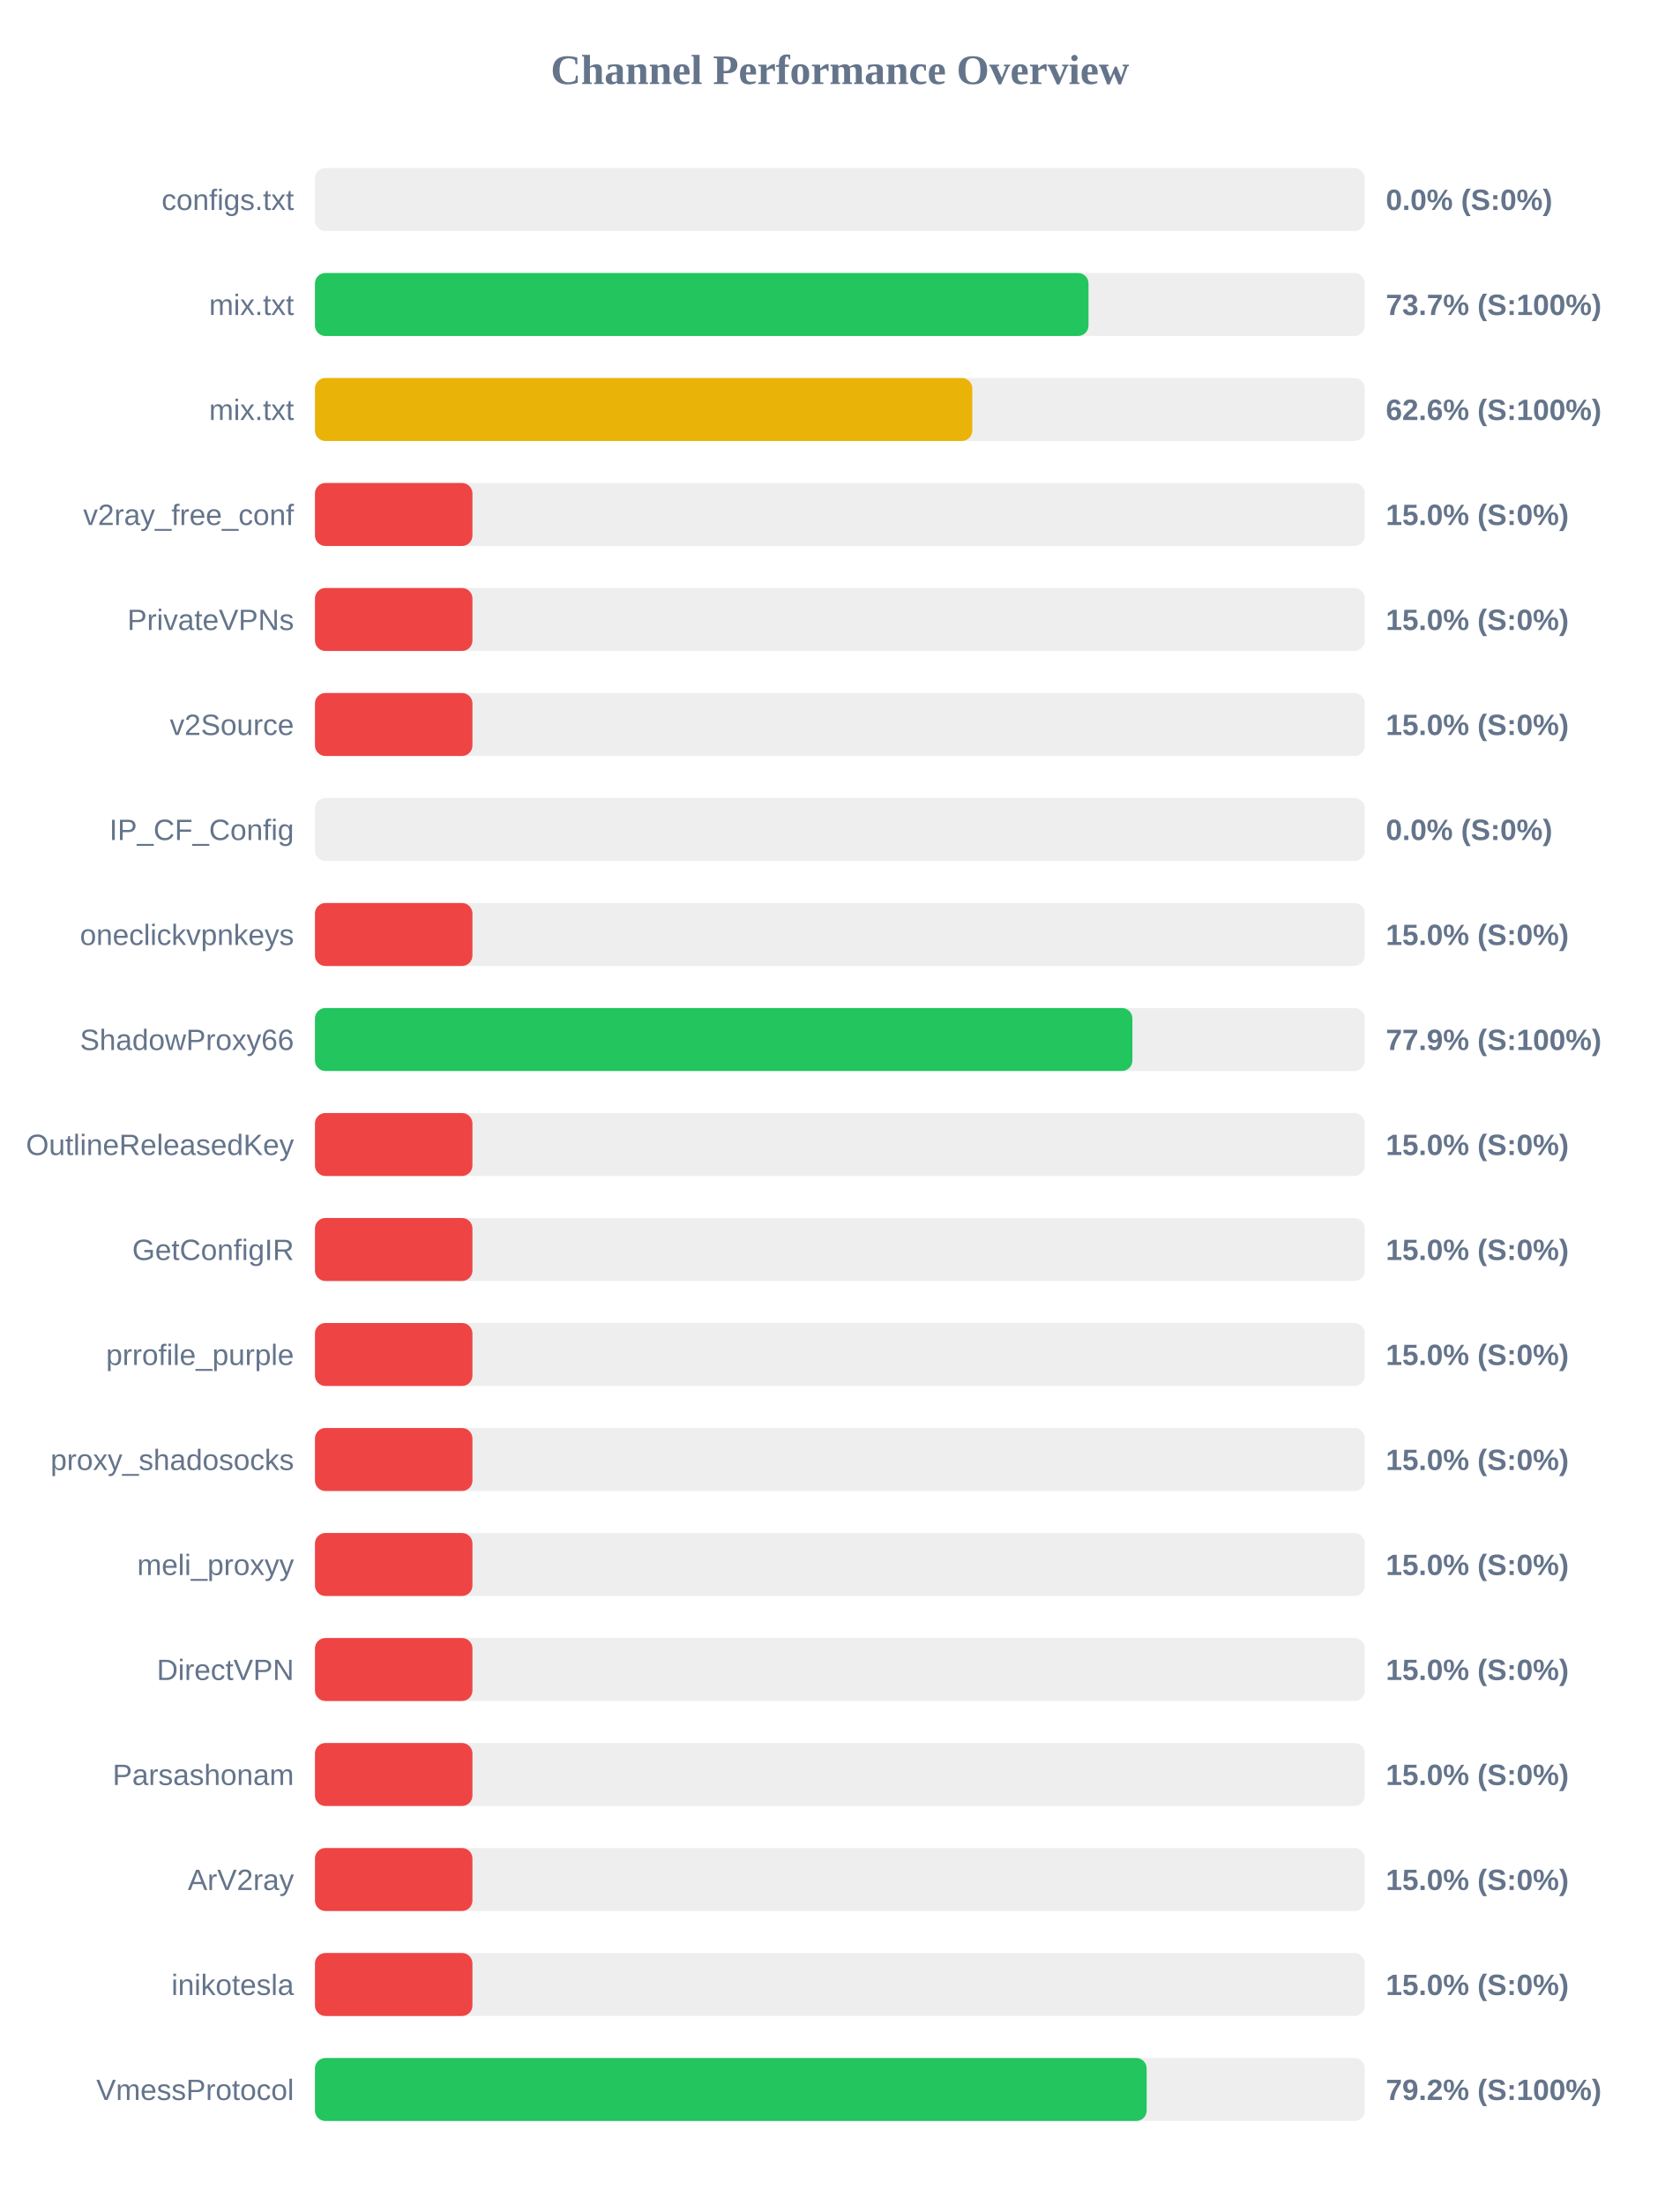
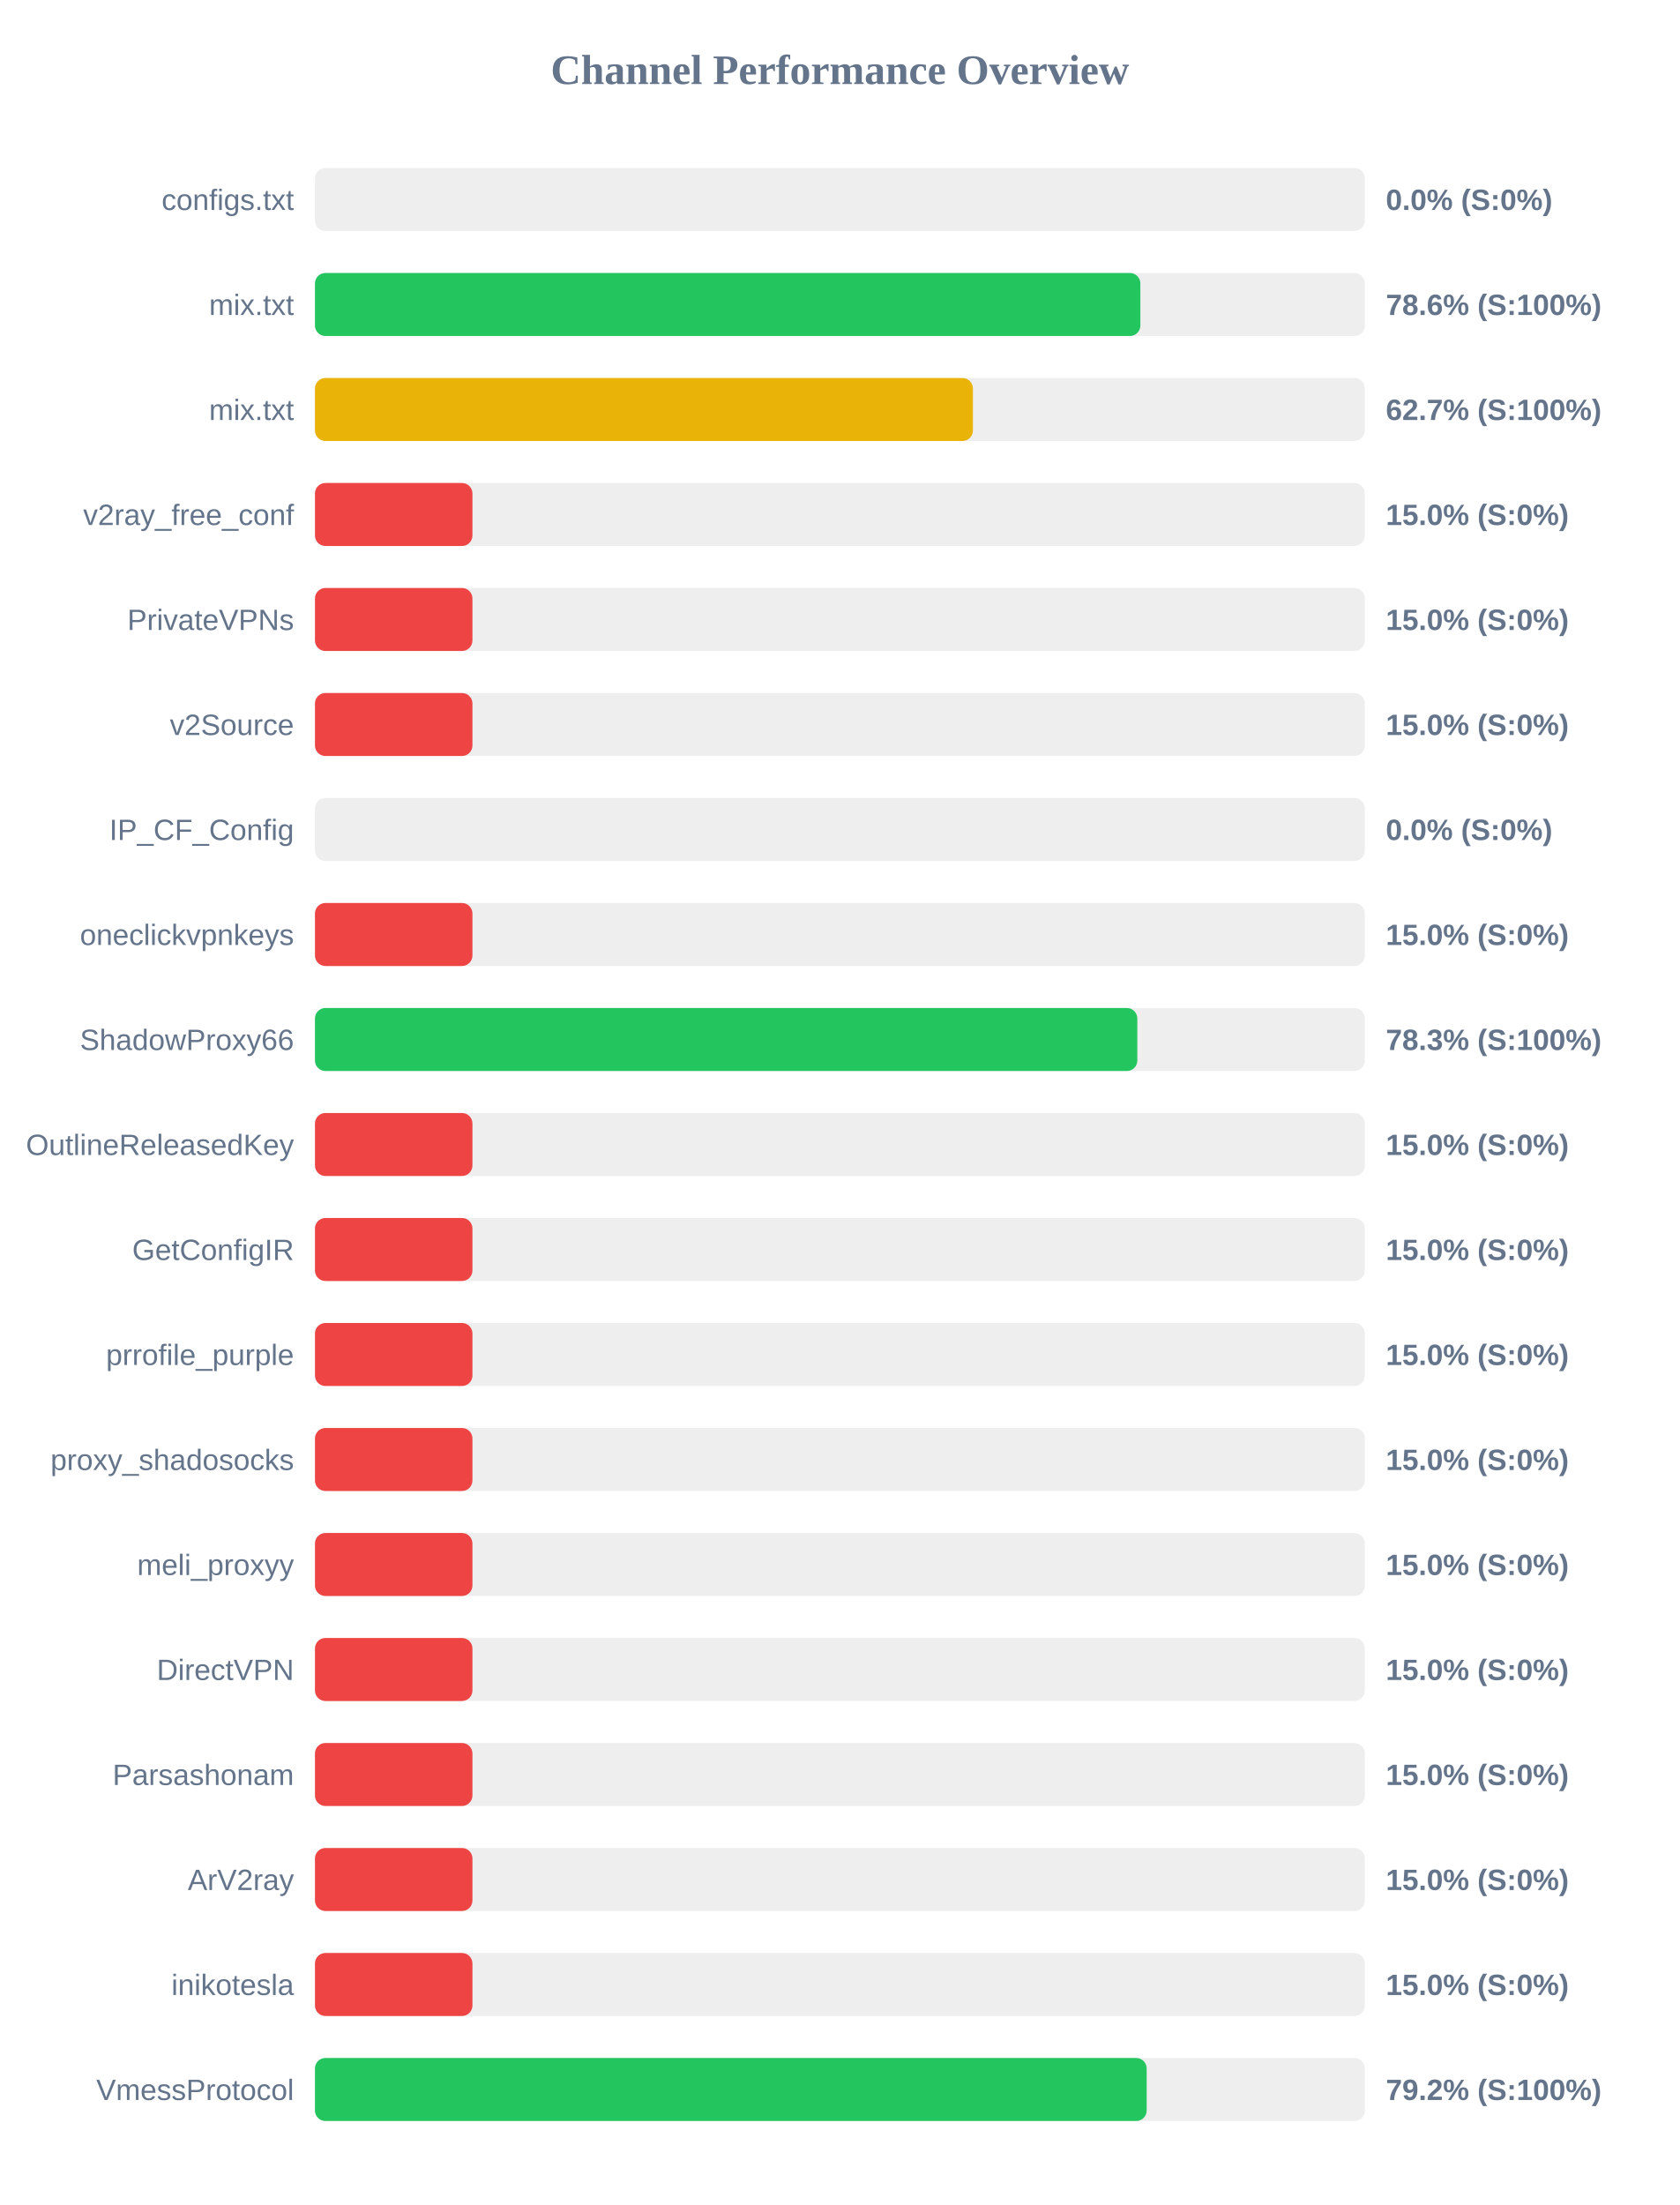
<svg xmlns="http://www.w3.org/2000/svg" width="800" height="1050" version="1.1">
  <style>
        .row { font: 14px Arial; fill: #64748b; }
        .score { font: bold 14px Arial; fill: #64748b; }
    </style>
  <text x="400" y="40" text-anchor="middle" font-size="20px" font-weight="bold" fill="#64748b">Channel Performance Overview</text>
  <rect x="150" y="80" width="500" height="30" fill="#eee" rx="5" />
  <rect x="150" y="80" width="0.0" height="30" fill="#ef4444" rx="5" />
  <text x="140" y="100" text-anchor="end" class="row">configs.txt</text>
  <text x="660" y="100" text-anchor="start" class="score">0.0% (S:0%)</text>
  <rect x="150" y="130" width="500" height="30" fill="#eee" rx="5" />
-   <rect x="150" y="130" width="368.4" height="30" fill="#22c55e" rx="5" />
+   <rect x="150" y="130" width="393.1" height="30" fill="#22c55e" rx="5" />
  <text x="140" y="150" text-anchor="end" class="row">mix.txt</text>
-   <text x="660" y="150" text-anchor="start" class="score">73.7% (S:100%)</text>
+   <text x="660" y="150" text-anchor="start" class="score">78.6% (S:100%)</text>
  <rect x="150" y="180" width="500" height="30" fill="#eee" rx="5" />
-   <rect x="150" y="180" width="313.05" height="30" fill="#eab308" rx="5" />
+   <rect x="150" y="180" width="313.35" height="30" fill="#eab308" rx="5" />
  <text x="140" y="200" text-anchor="end" class="row">mix.txt</text>
-   <text x="660" y="200" text-anchor="start" class="score">62.6% (S:100%)</text>
+   <text x="660" y="200" text-anchor="start" class="score">62.7% (S:100%)</text>
  <rect x="150" y="230" width="500" height="30" fill="#eee" rx="5" />
  <rect x="150" y="230" width="75.0" height="30" fill="#ef4444" rx="5" />
  <text x="140" y="250" text-anchor="end" class="row">v2ray_free_conf</text>
  <text x="660" y="250" text-anchor="start" class="score">15.0% (S:0%)</text>
  <rect x="150" y="280" width="500" height="30" fill="#eee" rx="5" />
  <rect x="150" y="280" width="75.0" height="30" fill="#ef4444" rx="5" />
  <text x="140" y="300" text-anchor="end" class="row">PrivateVPNs</text>
  <text x="660" y="300" text-anchor="start" class="score">15.0% (S:0%)</text>
  <rect x="150" y="330" width="500" height="30" fill="#eee" rx="5" />
  <rect x="150" y="330" width="75.0" height="30" fill="#ef4444" rx="5" />
  <text x="140" y="350" text-anchor="end" class="row">v2Source</text>
  <text x="660" y="350" text-anchor="start" class="score">15.0% (S:0%)</text>
  <rect x="150" y="380" width="500" height="30" fill="#eee" rx="5" />
  <rect x="150" y="380" width="0.0" height="30" fill="#ef4444" rx="5" />
  <text x="140" y="400" text-anchor="end" class="row">IP_CF_Config</text>
  <text x="660" y="400" text-anchor="start" class="score">0.0% (S:0%)</text>
  <rect x="150" y="430" width="500" height="30" fill="#eee" rx="5" />
  <rect x="150" y="430" width="75.0" height="30" fill="#ef4444" rx="5" />
  <text x="140" y="450" text-anchor="end" class="row">oneclickvpnkeys</text>
  <text x="660" y="450" text-anchor="start" class="score">15.0% (S:0%)</text>
  <rect x="150" y="480" width="500" height="30" fill="#eee" rx="5" />
-   <rect x="150" y="480" width="389.3" height="30" fill="#22c55e" rx="5" />
+   <rect x="150" y="480" width="391.65" height="30" fill="#22c55e" rx="5" />
  <text x="140" y="500" text-anchor="end" class="row">ShadowProxy66</text>
-   <text x="660" y="500" text-anchor="start" class="score">77.9% (S:100%)</text>
+   <text x="660" y="500" text-anchor="start" class="score">78.3% (S:100%)</text>
  <rect x="150" y="530" width="500" height="30" fill="#eee" rx="5" />
  <rect x="150" y="530" width="75.0" height="30" fill="#ef4444" rx="5" />
  <text x="140" y="550" text-anchor="end" class="row">OutlineReleasedKey</text>
  <text x="660" y="550" text-anchor="start" class="score">15.0% (S:0%)</text>
  <rect x="150" y="580" width="500" height="30" fill="#eee" rx="5" />
  <rect x="150" y="580" width="75.0" height="30" fill="#ef4444" rx="5" />
  <text x="140" y="600" text-anchor="end" class="row">GetConfigIR</text>
  <text x="660" y="600" text-anchor="start" class="score">15.0% (S:0%)</text>
  <rect x="150" y="630" width="500" height="30" fill="#eee" rx="5" />
  <rect x="150" y="630" width="75.0" height="30" fill="#ef4444" rx="5" />
  <text x="140" y="650" text-anchor="end" class="row">prrofile_purple</text>
  <text x="660" y="650" text-anchor="start" class="score">15.0% (S:0%)</text>
  <rect x="150" y="680" width="500" height="30" fill="#eee" rx="5" />
  <rect x="150" y="680" width="75.0" height="30" fill="#ef4444" rx="5" />
  <text x="140" y="700" text-anchor="end" class="row">proxy_shadosocks</text>
  <text x="660" y="700" text-anchor="start" class="score">15.0% (S:0%)</text>
  <rect x="150" y="730" width="500" height="30" fill="#eee" rx="5" />
  <rect x="150" y="730" width="75.0" height="30" fill="#ef4444" rx="5" />
  <text x="140" y="750" text-anchor="end" class="row">meli_proxyy</text>
  <text x="660" y="750" text-anchor="start" class="score">15.0% (S:0%)</text>
  <rect x="150" y="780" width="500" height="30" fill="#eee" rx="5" />
  <rect x="150" y="780" width="75.0" height="30" fill="#ef4444" rx="5" />
  <text x="140" y="800" text-anchor="end" class="row">DirectVPN</text>
  <text x="660" y="800" text-anchor="start" class="score">15.0% (S:0%)</text>
  <rect x="150" y="830" width="500" height="30" fill="#eee" rx="5" />
  <rect x="150" y="830" width="75.0" height="30" fill="#ef4444" rx="5" />
  <text x="140" y="850" text-anchor="end" class="row">Parsashonam</text>
  <text x="660" y="850" text-anchor="start" class="score">15.0% (S:0%)</text>
  <rect x="150" y="880" width="500" height="30" fill="#eee" rx="5" />
  <rect x="150" y="880" width="75.0" height="30" fill="#ef4444" rx="5" />
  <text x="140" y="900" text-anchor="end" class="row">ArV2ray</text>
  <text x="660" y="900" text-anchor="start" class="score">15.0% (S:0%)</text>
  <rect x="150" y="930" width="500" height="30" fill="#eee" rx="5" />
  <rect x="150" y="930" width="75.0" height="30" fill="#ef4444" rx="5" />
  <text x="140" y="950" text-anchor="end" class="row">inikotesla</text>
  <text x="660" y="950" text-anchor="start" class="score">15.0% (S:0%)</text>
  <rect x="150" y="980" width="500" height="30" fill="#eee" rx="5" />
  <rect x="150" y="980" width="396.1" height="30" fill="#22c55e" rx="5" />
  <text x="140" y="1000" text-anchor="end" class="row">VmessProtocol</text>
  <text x="660" y="1000" text-anchor="start" class="score">79.2% (S:100%)</text>
</svg>
